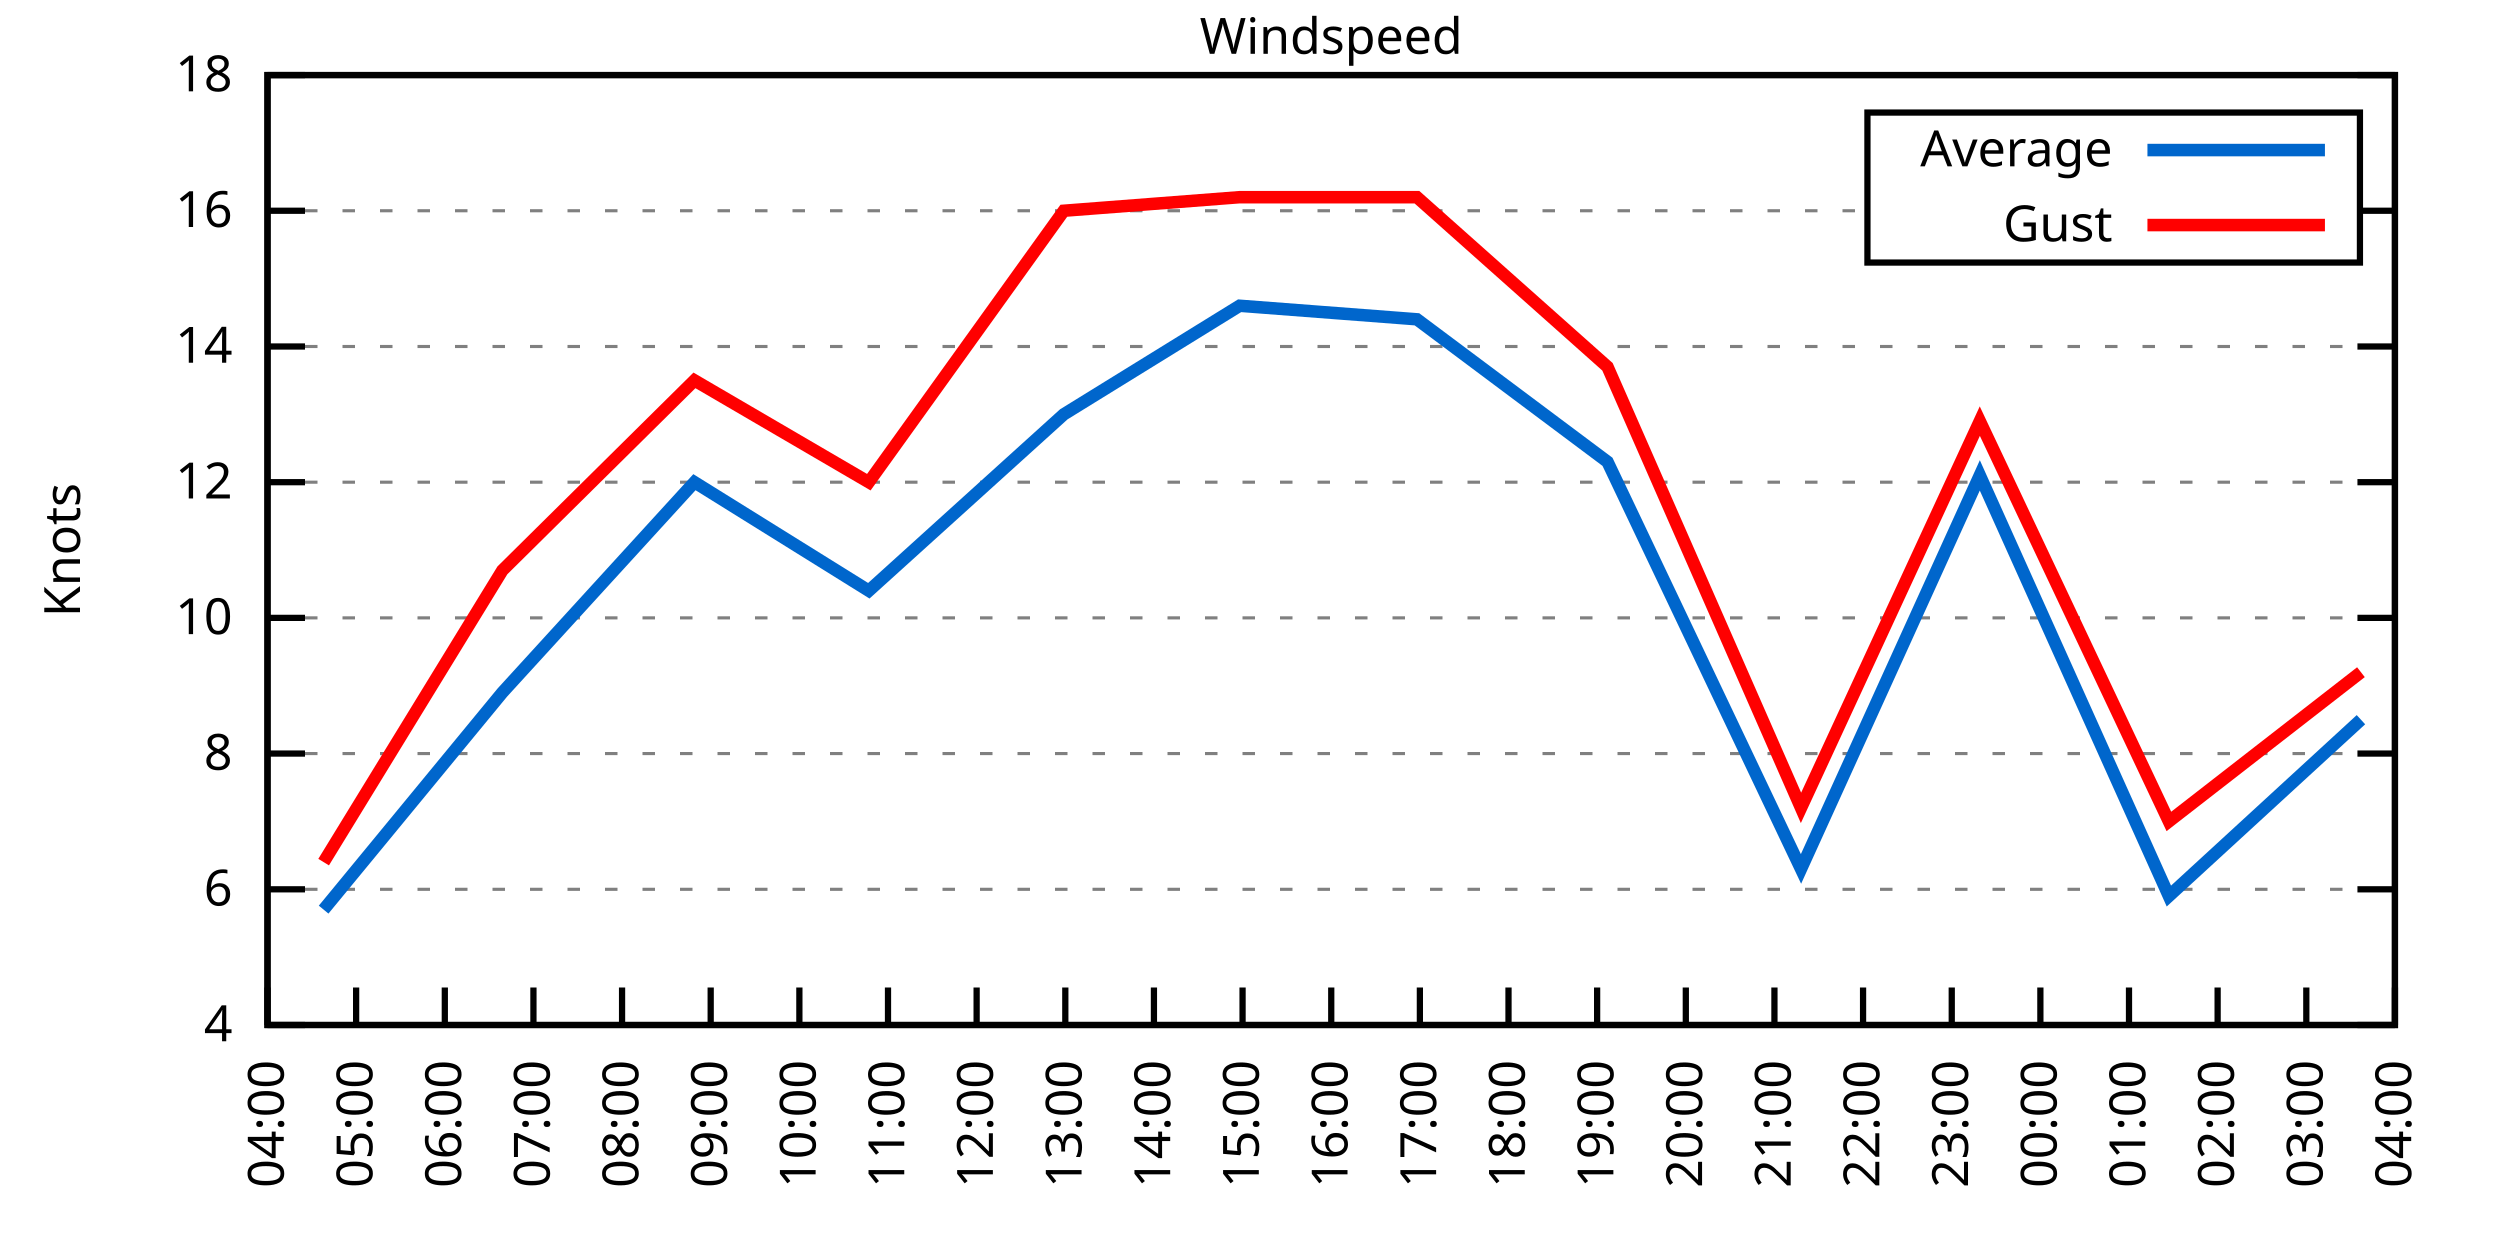
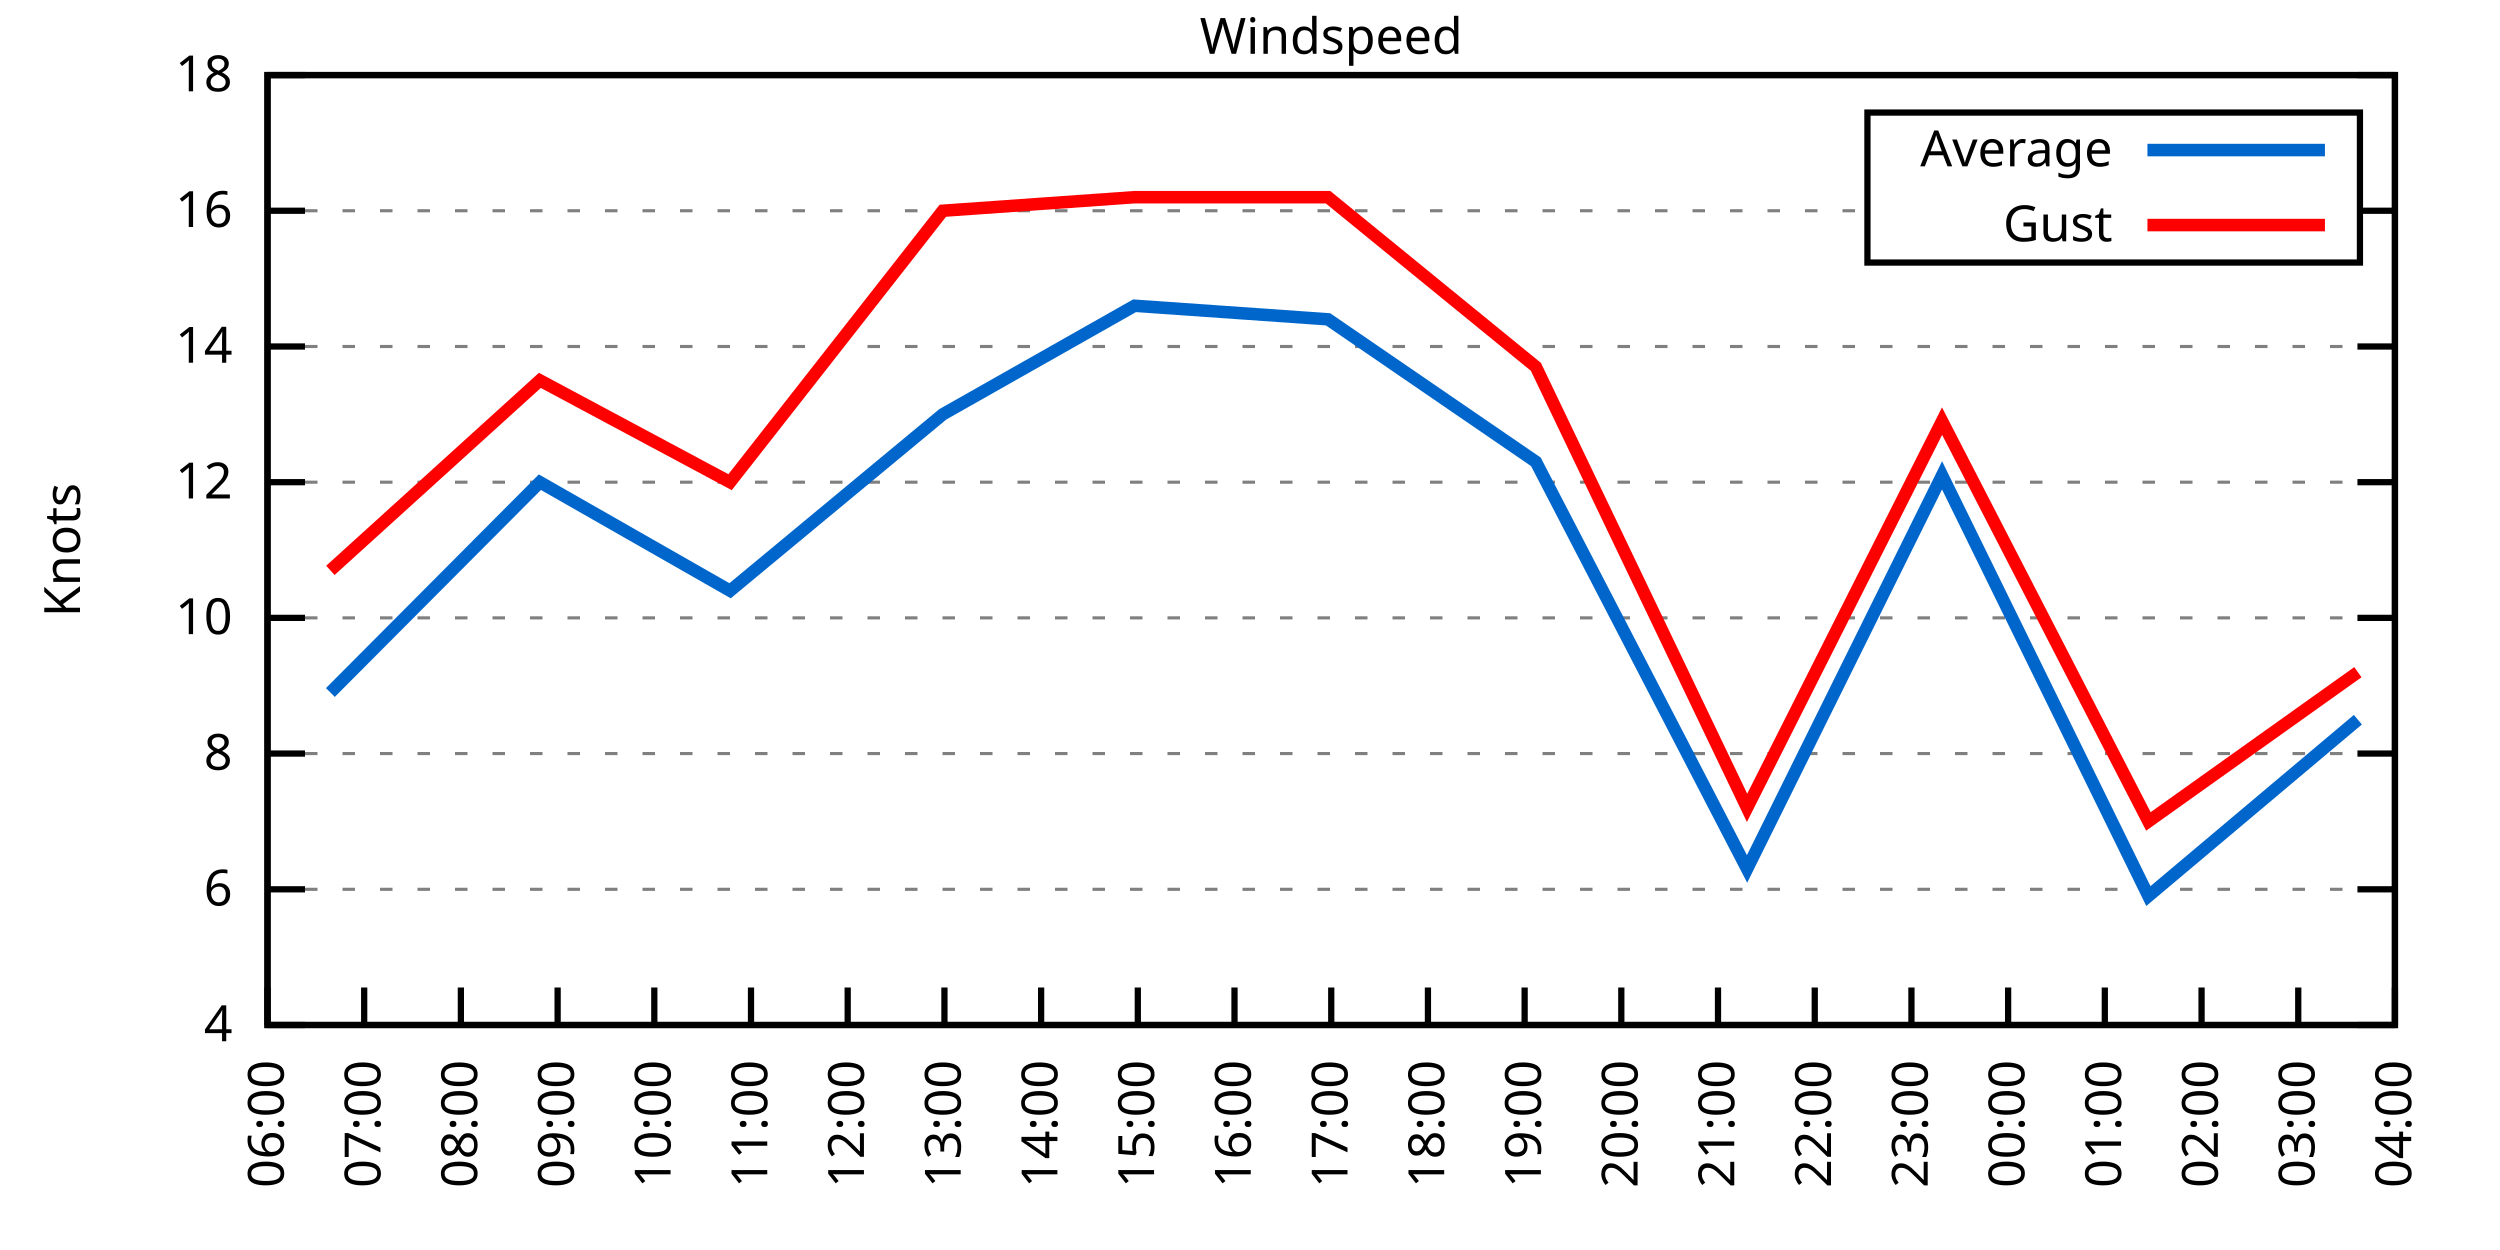
<svg xmlns="http://www.w3.org/2000/svg" xmlns:xlink="http://www.w3.org/1999/xlink" width="400" height="200" viewBox="0 0 400 200">
  <g id="gnuplot_canvas">
    <rect x="0" y="0" width="400" height="200" fill="none" />
    <defs>
      <circle id="gpDot" r="0.5" stroke-width="0.5" stroke="currentColor" />
      <path id="gpPt0" stroke-width="0.333" stroke="currentColor" d="M-1,0 h2 M0,-1 v2" />
      <path id="gpPt1" stroke-width="0.333" stroke="currentColor" d="M-1,-1 L1,1 M1,-1 L-1,1" />
      <path id="gpPt2" stroke-width="0.333" stroke="currentColor" d="M-1,0 L1,0 M0,-1 L0,1 M-1,-1 L1,1 M-1,1 L1,-1" />
      <rect id="gpPt3" stroke-width="0.333" stroke="currentColor" x="-1" y="-1" width="2" height="2" />
      <rect id="gpPt4" stroke-width="0.333" stroke="currentColor" fill="currentColor" x="-1" y="-1" width="2" height="2" />
      <circle id="gpPt5" stroke-width="0.333" stroke="currentColor" cx="0" cy="0" r="1" />
      <use xlink:href="#gpPt5" id="gpPt6" fill="currentColor" stroke="none" />
      <path id="gpPt7" stroke-width="0.333" stroke="currentColor" d="M0,-1.33 L-1.33,0.67 L1.33,0.67 z" />
      <use xlink:href="#gpPt7" id="gpPt8" fill="currentColor" stroke="none" />
      <use xlink:href="#gpPt7" id="gpPt9" stroke="currentColor" transform="rotate(180)" />
      <use xlink:href="#gpPt9" id="gpPt10" fill="currentColor" stroke="none" />
      <use xlink:href="#gpPt3" id="gpPt11" stroke="currentColor" transform="rotate(45)" />
      <use xlink:href="#gpPt11" id="gpPt12" fill="currentColor" stroke="none" />
      <path id="gpPt13" stroke-width="0.333" stroke="currentColor" d="M0,1.330 L1.265,0.411 L0.782,-1.067 L-0.782,-1.076 L-1.265,0.411 z" />
      <use xlink:href="#gpPt13" id="gpPt14" fill="currentColor" stroke="none" />
      <filter id="textbox" filterUnits="objectBoundingBox" x="0" y="0" height="1" width="1">
        <feFlood flood-color="white" flood-opacity="1" result="bgnd" />
        <feComposite in="SourceGraphic" in2="bgnd" operator="atop" />
      </filter>
      <filter id="greybox" filterUnits="objectBoundingBox" x="0" y="0" height="1" width="1">
        <feFlood flood-color="lightgrey" flood-opacity="1" result="grey" />
        <feComposite in="SourceGraphic" in2="grey" operator="atop" />
      </filter>
    </defs>
    <g fill="none" color="white" stroke="currentColor" stroke-width="1.00" stroke-linecap="butt" stroke-linejoin="miter">
</g>
    <g fill="none" color="black" stroke="currentColor" stroke-width="1.00" stroke-linecap="butt" stroke-linejoin="miter">
      <g stroke="none" shape-rendering="crispEdges">
        <polygon fill="rgb(255, 255, 255)" points="42.80,164.00 383.18,164.00 383.18,12.02 42.80,12.02 " />
      </g>
    </g>
    <g fill="none" color="black" stroke="currentColor" stroke-width="1.00" stroke-linecap="butt" stroke-linejoin="miter">
</g>
    <g fill="none" color="black" stroke="black" stroke-width="0.50" stroke-linecap="butt" stroke-linejoin="miter">
</g>
    <g fill="none" color="gray" stroke="currentColor" stroke-width="0.50" stroke-linecap="butt" stroke-linejoin="miter">
      <path stroke="gray" stroke-dasharray="2,4" class="gridline" d="M42.80,164.00 L383.19,164.00  " />
    </g>
    <g fill="none" color="gray" stroke="gray" stroke-width="1.00" stroke-linecap="butt" stroke-linejoin="miter">
</g>
    <g fill="none" color="black" stroke="currentColor" stroke-width="1.00" stroke-linecap="butt" stroke-linejoin="miter">
      <path stroke="black" d="M42.80,164.00 L48.80,164.00 M383.19,164.00 L377.19,164.00  " />
      <g transform="translate(37.20,166.60)" stroke="none" fill="black" font-family="Sans" font-size="8.00" text-anchor="end">
        <text>
          <tspan font-family="Sans"> 4</tspan>
        </text>
      </g>
    </g>
    <g fill="none" color="black" stroke="currentColor" stroke-width="1.00" stroke-linecap="butt" stroke-linejoin="miter">
</g>
    <g fill="none" color="black" stroke="black" stroke-width="0.50" stroke-linecap="butt" stroke-linejoin="miter">
</g>
    <g fill="none" color="gray" stroke="currentColor" stroke-width="0.50" stroke-linecap="butt" stroke-linejoin="miter">
      <path stroke="gray" stroke-dasharray="2,4" class="gridline" d="M42.80,142.29 L383.19,142.29  " />
    </g>
    <g fill="none" color="gray" stroke="gray" stroke-width="1.00" stroke-linecap="butt" stroke-linejoin="miter">
</g>
    <g fill="none" color="black" stroke="currentColor" stroke-width="1.00" stroke-linecap="butt" stroke-linejoin="miter">
      <path stroke="black" d="M42.80,142.29 L48.80,142.29 M383.19,142.29 L377.19,142.29  " />
      <g transform="translate(37.20,144.89)" stroke="none" fill="black" font-family="Sans" font-size="8.00" text-anchor="end">
        <text>
          <tspan font-family="Sans"> 6</tspan>
        </text>
      </g>
    </g>
    <g fill="none" color="black" stroke="currentColor" stroke-width="1.00" stroke-linecap="butt" stroke-linejoin="miter">
</g>
    <g fill="none" color="black" stroke="black" stroke-width="0.50" stroke-linecap="butt" stroke-linejoin="miter">
</g>
    <g fill="none" color="gray" stroke="currentColor" stroke-width="0.50" stroke-linecap="butt" stroke-linejoin="miter">
      <path stroke="gray" stroke-dasharray="2,4" class="gridline" d="M42.80,120.57 L383.19,120.57  " />
    </g>
    <g fill="none" color="gray" stroke="gray" stroke-width="1.00" stroke-linecap="butt" stroke-linejoin="miter">
</g>
    <g fill="none" color="black" stroke="currentColor" stroke-width="1.00" stroke-linecap="butt" stroke-linejoin="miter">
      <path stroke="black" d="M42.80,120.57 L48.80,120.57 M383.19,120.57 L377.19,120.57  " />
      <g transform="translate(37.20,123.17)" stroke="none" fill="black" font-family="Sans" font-size="8.00" text-anchor="end">
        <text>
          <tspan font-family="Sans"> 8</tspan>
        </text>
      </g>
    </g>
    <g fill="none" color="black" stroke="currentColor" stroke-width="1.00" stroke-linecap="butt" stroke-linejoin="miter">
</g>
    <g fill="none" color="black" stroke="black" stroke-width="0.50" stroke-linecap="butt" stroke-linejoin="miter">
</g>
    <g fill="none" color="gray" stroke="currentColor" stroke-width="0.50" stroke-linecap="butt" stroke-linejoin="miter">
      <path stroke="gray" stroke-dasharray="2,4" class="gridline" d="M42.80,98.86 L383.19,98.86  " />
    </g>
    <g fill="none" color="gray" stroke="gray" stroke-width="1.00" stroke-linecap="butt" stroke-linejoin="miter">
</g>
    <g fill="none" color="black" stroke="currentColor" stroke-width="1.00" stroke-linecap="butt" stroke-linejoin="miter">
      <path stroke="black" d="M42.80,98.86 L48.80,98.86 M383.19,98.86 L377.19,98.86  " />
      <g transform="translate(37.20,101.46)" stroke="none" fill="black" font-family="Sans" font-size="8.00" text-anchor="end">
        <text>
          <tspan font-family="Sans"> 10</tspan>
        </text>
      </g>
    </g>
    <g fill="none" color="black" stroke="currentColor" stroke-width="1.00" stroke-linecap="butt" stroke-linejoin="miter">
</g>
    <g fill="none" color="black" stroke="black" stroke-width="0.50" stroke-linecap="butt" stroke-linejoin="miter">
</g>
    <g fill="none" color="gray" stroke="currentColor" stroke-width="0.50" stroke-linecap="butt" stroke-linejoin="miter">
      <path stroke="gray" stroke-dasharray="2,4" class="gridline" d="M42.80,77.15 L383.19,77.15  " />
    </g>
    <g fill="none" color="gray" stroke="gray" stroke-width="1.00" stroke-linecap="butt" stroke-linejoin="miter">
</g>
    <g fill="none" color="black" stroke="currentColor" stroke-width="1.00" stroke-linecap="butt" stroke-linejoin="miter">
      <path stroke="black" d="M42.80,77.15 L48.80,77.15 M383.19,77.15 L377.19,77.15  " />
      <g transform="translate(37.20,79.75)" stroke="none" fill="black" font-family="Sans" font-size="8.00" text-anchor="end">
        <text>
          <tspan font-family="Sans"> 12</tspan>
        </text>
      </g>
    </g>
    <g fill="none" color="black" stroke="currentColor" stroke-width="1.00" stroke-linecap="butt" stroke-linejoin="miter">
</g>
    <g fill="none" color="black" stroke="black" stroke-width="0.50" stroke-linecap="butt" stroke-linejoin="miter">
</g>
    <g fill="none" color="gray" stroke="currentColor" stroke-width="0.50" stroke-linecap="butt" stroke-linejoin="miter">
      <path stroke="gray" stroke-dasharray="2,4" class="gridline" d="M42.80,55.44 L383.19,55.44  " />
    </g>
    <g fill="none" color="gray" stroke="gray" stroke-width="1.00" stroke-linecap="butt" stroke-linejoin="miter">
</g>
    <g fill="none" color="black" stroke="currentColor" stroke-width="1.00" stroke-linecap="butt" stroke-linejoin="miter">
      <path stroke="black" d="M42.80,55.44 L48.80,55.44 M383.19,55.44 L377.19,55.44  " />
      <g transform="translate(37.20,58.04)" stroke="none" fill="black" font-family="Sans" font-size="8.00" text-anchor="end">
        <text>
          <tspan font-family="Sans"> 14</tspan>
        </text>
      </g>
    </g>
    <g fill="none" color="black" stroke="currentColor" stroke-width="1.00" stroke-linecap="butt" stroke-linejoin="miter">
</g>
    <g fill="none" color="black" stroke="black" stroke-width="0.50" stroke-linecap="butt" stroke-linejoin="miter">
</g>
    <g fill="none" color="gray" stroke="currentColor" stroke-width="0.50" stroke-linecap="butt" stroke-linejoin="miter">
      <path stroke="gray" stroke-dasharray="2,4" class="gridline" d="M42.80,33.72 L298.79,33.72 M377.59,33.72 L383.19,33.72  " />
    </g>
    <g fill="none" color="gray" stroke="gray" stroke-width="1.00" stroke-linecap="butt" stroke-linejoin="miter">
</g>
    <g fill="none" color="black" stroke="currentColor" stroke-width="1.00" stroke-linecap="butt" stroke-linejoin="miter">
      <path stroke="black" d="M42.80,33.72 L48.80,33.72 M383.19,33.72 L377.19,33.72  " />
      <g transform="translate(37.20,36.32)" stroke="none" fill="black" font-family="Sans" font-size="8.00" text-anchor="end">
        <text>
          <tspan font-family="Sans"> 16</tspan>
        </text>
      </g>
    </g>
    <g fill="none" color="black" stroke="currentColor" stroke-width="1.00" stroke-linecap="butt" stroke-linejoin="miter">
</g>
    <g fill="none" color="black" stroke="black" stroke-width="0.50" stroke-linecap="butt" stroke-linejoin="miter">
</g>
    <g fill="none" color="gray" stroke="currentColor" stroke-width="0.50" stroke-linecap="butt" stroke-linejoin="miter">
      <path stroke="gray" stroke-dasharray="2,4" class="gridline" d="M42.80,12.01 L383.19,12.01  " />
    </g>
    <g fill="none" color="gray" stroke="gray" stroke-width="1.00" stroke-linecap="butt" stroke-linejoin="miter">
</g>
    <g fill="none" color="black" stroke="currentColor" stroke-width="1.00" stroke-linecap="butt" stroke-linejoin="miter">
      <path stroke="black" d="M42.80,12.01 L48.80,12.01 M383.19,12.01 L377.19,12.01  " />
      <g transform="translate(37.20,14.61)" stroke="none" fill="black" font-family="Sans" font-size="8.00" text-anchor="end">
        <text>
          <tspan font-family="Sans"> 18</tspan>
        </text>
      </g>
    </g>
    <g fill="none" color="black" stroke="currentColor" stroke-width="1.00" stroke-linecap="butt" stroke-linejoin="miter">
      <path stroke="black" d="M42.80,164.00 L42.80,158.00  " />
      <g transform="translate(45.40,169.60) rotate(270.00)" stroke="none" fill="black" font-family="Sans" font-size="8.00" text-anchor="end">
        <text>
-           <tspan font-family="Sans">04:00</tspan>
-         </text>
-       </g>
-     </g>
-     <g fill="none" color="black" stroke="currentColor" stroke-width="1.00" stroke-linecap="butt" stroke-linejoin="miter">
-       <path stroke="black" d="M56.98,164.00 L56.98,158.00  " />
-       <g transform="translate(59.58,169.60) rotate(270.00)" stroke="none" fill="black" font-family="Sans" font-size="8.00" text-anchor="end">
-         <text>
-           <tspan font-family="Sans">05:00</tspan>
-         </text>
-       </g>
-     </g>
-     <g fill="none" color="black" stroke="currentColor" stroke-width="1.00" stroke-linecap="butt" stroke-linejoin="miter">
-       <path stroke="black" d="M71.17,164.00 L71.17,158.00  " />
-       <g transform="translate(73.77,169.60) rotate(270.00)" stroke="none" fill="black" font-family="Sans" font-size="8.00" text-anchor="end">
-         <text>
          <tspan font-family="Sans">06:00</tspan>
        </text>
      </g>
    </g>
    <g fill="none" color="black" stroke="currentColor" stroke-width="1.00" stroke-linecap="butt" stroke-linejoin="miter">
-       <path stroke="black" d="M85.35,164.00 L85.35,158.00  " />
-       <g transform="translate(87.95,169.60) rotate(270.00)" stroke="none" fill="black" font-family="Sans" font-size="8.00" text-anchor="end">
+       <path stroke="black" d="M58.27,164.00 L58.27,158.00  " />
+       <g transform="translate(60.87,169.60) rotate(270.00)" stroke="none" fill="black" font-family="Sans" font-size="8.00" text-anchor="end">
        <text>
          <tspan font-family="Sans">07:00</tspan>
        </text>
      </g>
    </g>
    <g fill="none" color="black" stroke="currentColor" stroke-width="1.00" stroke-linecap="butt" stroke-linejoin="miter">
-       <path stroke="black" d="M99.53,164.00 L99.53,158.00  " />
-       <g transform="translate(102.13,169.60) rotate(270.00)" stroke="none" fill="black" font-family="Sans" font-size="8.00" text-anchor="end">
+       <path stroke="black" d="M73.74,164.00 L73.74,158.00  " />
+       <g transform="translate(76.34,169.60) rotate(270.00)" stroke="none" fill="black" font-family="Sans" font-size="8.00" text-anchor="end">
        <text>
          <tspan font-family="Sans">08:00</tspan>
        </text>
      </g>
    </g>
    <g fill="none" color="black" stroke="currentColor" stroke-width="1.00" stroke-linecap="butt" stroke-linejoin="miter">
-       <path stroke="black" d="M113.71,164.00 L113.71,158.00  " />
-       <g transform="translate(116.31,169.60) rotate(270.00)" stroke="none" fill="black" font-family="Sans" font-size="8.00" text-anchor="end">
+       <path stroke="black" d="M89.22,164.00 L89.22,158.00  " />
+       <g transform="translate(91.82,169.60) rotate(270.00)" stroke="none" fill="black" font-family="Sans" font-size="8.00" text-anchor="end">
        <text>
          <tspan font-family="Sans">09:00</tspan>
        </text>
      </g>
    </g>
    <g fill="none" color="black" stroke="currentColor" stroke-width="1.00" stroke-linecap="butt" stroke-linejoin="miter">
-       <path stroke="black" d="M127.90,164.00 L127.90,158.00  " />
-       <g transform="translate(130.50,169.60) rotate(270.00)" stroke="none" fill="black" font-family="Sans" font-size="8.00" text-anchor="end">
+       <path stroke="black" d="M104.69,164.00 L104.69,158.00  " />
+       <g transform="translate(107.29,169.60) rotate(270.00)" stroke="none" fill="black" font-family="Sans" font-size="8.00" text-anchor="end">
        <text>
          <tspan font-family="Sans">10:00</tspan>
        </text>
      </g>
    </g>
    <g fill="none" color="black" stroke="currentColor" stroke-width="1.00" stroke-linecap="butt" stroke-linejoin="miter">
-       <path stroke="black" d="M142.08,164.00 L142.08,158.00  " />
-       <g transform="translate(144.68,169.60) rotate(270.00)" stroke="none" fill="black" font-family="Sans" font-size="8.00" text-anchor="end">
+       <path stroke="black" d="M120.16,164.00 L120.16,158.00  " />
+       <g transform="translate(122.76,169.60) rotate(270.00)" stroke="none" fill="black" font-family="Sans" font-size="8.00" text-anchor="end">
        <text>
          <tspan font-family="Sans">11:00</tspan>
        </text>
      </g>
    </g>
    <g fill="none" color="black" stroke="currentColor" stroke-width="1.00" stroke-linecap="butt" stroke-linejoin="miter">
-       <path stroke="black" d="M156.26,164.00 L156.26,158.00  " />
-       <g transform="translate(158.86,169.60) rotate(270.00)" stroke="none" fill="black" font-family="Sans" font-size="8.00" text-anchor="end">
+       <path stroke="black" d="M135.63,164.00 L135.63,158.00  " />
+       <g transform="translate(138.23,169.60) rotate(270.00)" stroke="none" fill="black" font-family="Sans" font-size="8.00" text-anchor="end">
        <text>
          <tspan font-family="Sans">12:00</tspan>
        </text>
      </g>
    </g>
    <g fill="none" color="black" stroke="currentColor" stroke-width="1.00" stroke-linecap="butt" stroke-linejoin="miter">
-       <path stroke="black" d="M170.45,164.00 L170.45,158.00  " />
-       <g transform="translate(173.05,169.60) rotate(270.00)" stroke="none" fill="black" font-family="Sans" font-size="8.00" text-anchor="end">
+       <path stroke="black" d="M151.11,164.00 L151.11,158.00  " />
+       <g transform="translate(153.71,169.60) rotate(270.00)" stroke="none" fill="black" font-family="Sans" font-size="8.00" text-anchor="end">
        <text>
          <tspan font-family="Sans">13:00</tspan>
        </text>
      </g>
    </g>
    <g fill="none" color="black" stroke="currentColor" stroke-width="1.00" stroke-linecap="butt" stroke-linejoin="miter">
-       <path stroke="black" d="M184.63,164.00 L184.63,158.00  " />
-       <g transform="translate(187.23,169.60) rotate(270.00)" stroke="none" fill="black" font-family="Sans" font-size="8.00" text-anchor="end">
+       <path stroke="black" d="M166.58,164.00 L166.58,158.00  " />
+       <g transform="translate(169.18,169.60) rotate(270.00)" stroke="none" fill="black" font-family="Sans" font-size="8.00" text-anchor="end">
        <text>
          <tspan font-family="Sans">14:00</tspan>
        </text>
      </g>
    </g>
    <g fill="none" color="black" stroke="currentColor" stroke-width="1.00" stroke-linecap="butt" stroke-linejoin="miter">
-       <path stroke="black" d="M198.81,164.00 L198.81,158.00  " />
-       <g transform="translate(201.41,169.60) rotate(270.00)" stroke="none" fill="black" font-family="Sans" font-size="8.00" text-anchor="end">
+       <path stroke="black" d="M182.05,164.00 L182.05,158.00  " />
+       <g transform="translate(184.65,169.60) rotate(270.00)" stroke="none" fill="black" font-family="Sans" font-size="8.00" text-anchor="end">
        <text>
          <tspan font-family="Sans">15:00</tspan>
+         </text>
+       </g>
+     </g>
+     <g fill="none" color="black" stroke="currentColor" stroke-width="1.00" stroke-linecap="butt" stroke-linejoin="miter">
+       <path stroke="black" d="M197.52,164.00 L197.52,158.00  " />
+       <g transform="translate(200.12,169.60) rotate(270.00)" stroke="none" fill="black" font-family="Sans" font-size="8.00" text-anchor="end">
+         <text>
+           <tspan font-family="Sans">16:00</tspan>
        </text>
      </g>
    </g>
    <g fill="none" color="black" stroke="currentColor" stroke-width="1.00" stroke-linecap="butt" stroke-linejoin="miter">
      <path stroke="black" d="M213.00,164.00 L213.00,158.00  " />
      <g transform="translate(215.60,169.60) rotate(270.00)" stroke="none" fill="black" font-family="Sans" font-size="8.00" text-anchor="end">
        <text>
-           <tspan font-family="Sans">16:00</tspan>
-         </text>
-       </g>
-     </g>
-     <g fill="none" color="black" stroke="currentColor" stroke-width="1.00" stroke-linecap="butt" stroke-linejoin="miter">
-       <path stroke="black" d="M227.18,164.00 L227.18,158.00  " />
-       <g transform="translate(229.78,169.60) rotate(270.00)" stroke="none" fill="black" font-family="Sans" font-size="8.00" text-anchor="end">
-         <text>
          <tspan font-family="Sans">17:00</tspan>
        </text>
      </g>
    </g>
    <g fill="none" color="black" stroke="currentColor" stroke-width="1.00" stroke-linecap="butt" stroke-linejoin="miter">
-       <path stroke="black" d="M241.36,164.00 L241.36,158.00  " />
-       <g transform="translate(243.96,169.60) rotate(270.00)" stroke="none" fill="black" font-family="Sans" font-size="8.00" text-anchor="end">
+       <path stroke="black" d="M228.47,164.00 L228.47,158.00  " />
+       <g transform="translate(231.07,169.60) rotate(270.00)" stroke="none" fill="black" font-family="Sans" font-size="8.00" text-anchor="end">
        <text>
          <tspan font-family="Sans">18:00</tspan>
        </text>
      </g>
    </g>
    <g fill="none" color="black" stroke="currentColor" stroke-width="1.00" stroke-linecap="butt" stroke-linejoin="miter">
-       <path stroke="black" d="M255.54,164.00 L255.54,158.00  " />
-       <g transform="translate(258.14,169.60) rotate(270.00)" stroke="none" fill="black" font-family="Sans" font-size="8.00" text-anchor="end">
+       <path stroke="black" d="M243.94,164.00 L243.94,158.00  " />
+       <g transform="translate(246.54,169.60) rotate(270.00)" stroke="none" fill="black" font-family="Sans" font-size="8.00" text-anchor="end">
        <text>
          <tspan font-family="Sans">19:00</tspan>
        </text>
      </g>
    </g>
    <g fill="none" color="black" stroke="currentColor" stroke-width="1.00" stroke-linecap="butt" stroke-linejoin="miter">
-       <path stroke="black" d="M269.73,164.00 L269.73,158.00  " />
-       <g transform="translate(272.33,169.60) rotate(270.00)" stroke="none" fill="black" font-family="Sans" font-size="8.00" text-anchor="end">
+       <path stroke="black" d="M259.41,164.00 L259.41,158.00  " />
+       <g transform="translate(262.01,169.60) rotate(270.00)" stroke="none" fill="black" font-family="Sans" font-size="8.00" text-anchor="end">
        <text>
          <tspan font-family="Sans">20:00</tspan>
        </text>
      </g>
    </g>
    <g fill="none" color="black" stroke="currentColor" stroke-width="1.00" stroke-linecap="butt" stroke-linejoin="miter">
-       <path stroke="black" d="M283.91,164.00 L283.91,158.00  " />
-       <g transform="translate(286.51,169.60) rotate(270.00)" stroke="none" fill="black" font-family="Sans" font-size="8.00" text-anchor="end">
+       <path stroke="black" d="M274.88,164.00 L274.88,158.00  " />
+       <g transform="translate(277.48,169.60) rotate(270.00)" stroke="none" fill="black" font-family="Sans" font-size="8.00" text-anchor="end">
        <text>
          <tspan font-family="Sans">21:00</tspan>
        </text>
      </g>
    </g>
    <g fill="none" color="black" stroke="currentColor" stroke-width="1.00" stroke-linecap="butt" stroke-linejoin="miter">
-       <path stroke="black" d="M298.09,164.00 L298.09,158.00  " />
-       <g transform="translate(300.69,169.60) rotate(270.00)" stroke="none" fill="black" font-family="Sans" font-size="8.00" text-anchor="end">
+       <path stroke="black" d="M290.36,164.00 L290.36,158.00  " />
+       <g transform="translate(292.96,169.60) rotate(270.00)" stroke="none" fill="black" font-family="Sans" font-size="8.00" text-anchor="end">
        <text>
          <tspan font-family="Sans">22:00</tspan>
        </text>
      </g>
    </g>
    <g fill="none" color="black" stroke="currentColor" stroke-width="1.00" stroke-linecap="butt" stroke-linejoin="miter">
-       <path stroke="black" d="M312.28,164.00 L312.28,158.00  " />
-       <g transform="translate(314.88,169.60) rotate(270.00)" stroke="none" fill="black" font-family="Sans" font-size="8.00" text-anchor="end">
+       <path stroke="black" d="M305.83,164.00 L305.83,158.00  " />
+       <g transform="translate(308.43,169.60) rotate(270.00)" stroke="none" fill="black" font-family="Sans" font-size="8.00" text-anchor="end">
        <text>
          <tspan font-family="Sans">23:00</tspan>
        </text>
      </g>
    </g>
    <g fill="none" color="black" stroke="currentColor" stroke-width="1.00" stroke-linecap="butt" stroke-linejoin="miter">
-       <path stroke="black" d="M326.46,164.00 L326.46,158.00  " />
-       <g transform="translate(329.06,169.60) rotate(270.00)" stroke="none" fill="black" font-family="Sans" font-size="8.00" text-anchor="end">
+       <path stroke="black" d="M321.30,164.00 L321.30,158.00  " />
+       <g transform="translate(323.90,169.60) rotate(270.00)" stroke="none" fill="black" font-family="Sans" font-size="8.00" text-anchor="end">
        <text>
          <tspan font-family="Sans">00:00</tspan>
        </text>
      </g>
    </g>
    <g fill="none" color="black" stroke="currentColor" stroke-width="1.00" stroke-linecap="butt" stroke-linejoin="miter">
-       <path stroke="black" d="M340.64,164.00 L340.64,158.00  " />
-       <g transform="translate(343.24,169.60) rotate(270.00)" stroke="none" fill="black" font-family="Sans" font-size="8.00" text-anchor="end">
+       <path stroke="black" d="M336.77,164.00 L336.77,158.00  " />
+       <g transform="translate(339.37,169.60) rotate(270.00)" stroke="none" fill="black" font-family="Sans" font-size="8.00" text-anchor="end">
        <text>
          <tspan font-family="Sans">01:00</tspan>
        </text>
      </g>
    </g>
    <g fill="none" color="black" stroke="currentColor" stroke-width="1.00" stroke-linecap="butt" stroke-linejoin="miter">
-       <path stroke="black" d="M354.82,164.00 L354.82,158.00  " />
-       <g transform="translate(357.42,169.60) rotate(270.00)" stroke="none" fill="black" font-family="Sans" font-size="8.00" text-anchor="end">
+       <path stroke="black" d="M352.25,164.00 L352.25,158.00  " />
+       <g transform="translate(354.85,169.60) rotate(270.00)" stroke="none" fill="black" font-family="Sans" font-size="8.00" text-anchor="end">
        <text>
          <tspan font-family="Sans">02:00</tspan>
        </text>
      </g>
    </g>
    <g fill="none" color="black" stroke="currentColor" stroke-width="1.00" stroke-linecap="butt" stroke-linejoin="miter">
-       <path stroke="black" d="M369.01,164.00 L369.01,158.00  " />
-       <g transform="translate(371.61,169.60) rotate(270.00)" stroke="none" fill="black" font-family="Sans" font-size="8.00" text-anchor="end">
+       <path stroke="black" d="M367.72,164.00 L367.72,158.00  " />
+       <g transform="translate(370.32,169.60) rotate(270.00)" stroke="none" fill="black" font-family="Sans" font-size="8.00" text-anchor="end">
        <text>
          <tspan font-family="Sans">03:00</tspan>
        </text>
      </g>
    </g>
    <g fill="none" color="black" stroke="currentColor" stroke-width="1.00" stroke-linecap="butt" stroke-linejoin="miter">
      <path stroke="black" d="M383.19,164.00 L383.19,158.00  " />
      <g transform="translate(385.79,169.60) rotate(270.00)" stroke="none" fill="black" font-family="Sans" font-size="8.00" text-anchor="end">
        <text>
          <tspan font-family="Sans">04:00</tspan>
        </text>
      </g>
    </g>
    <g fill="none" color="black" stroke="currentColor" stroke-width="1.00" stroke-linecap="butt" stroke-linejoin="miter">
</g>
    <g fill="none" color="black" stroke="currentColor" stroke-width="1.00" stroke-linecap="butt" stroke-linejoin="miter">
      <path stroke="black" d="M42.80,12.01 L42.80,164.00 L383.19,164.00 L383.19,12.01 L42.80,12.01 Z  " />
    </g>
    <g fill="none" color="black" stroke="currentColor" stroke-width="1.00" stroke-linecap="butt" stroke-linejoin="miter">
</g>
    <g fill="none" color="black" stroke="currentColor" stroke-width="1.00" stroke-linecap="butt" stroke-linejoin="miter">
      <path stroke="black" d="M298.79,42.01 L298.79,18.01 L377.59,18.01 L377.59,42.01 L298.79,42.01 Z  " />
    </g>
    <g id="Windspeed_plot_1">
      <g fill="none" color="white" stroke="black" stroke-width="2.00" stroke-linecap="butt" stroke-linejoin="miter">
</g>
      <g fill="none" color="black" stroke="currentColor" stroke-width="2.00" stroke-linecap="butt" stroke-linejoin="miter">
        <g transform="translate(337.99,26.61)" stroke="none" fill="black" font-family="Sans" font-size="8.00" text-anchor="end">
          <text>
            <tspan font-family="Sans">Average</tspan>
          </text>
        </g>
      </g>
      <g fill="none" color="black" stroke="currentColor" stroke-width="2.00" stroke-linecap="butt" stroke-linejoin="miter">
-         <path stroke="rgb(  0, 102, 204)" d="M343.59,24.01 L371.99,24.01 M51.78,145.54 L80.38,110.80 L111.11,77.15 L139.01,94.52 L170.21,66.29 L198.34,48.92   L226.71,51.09 L257.20,73.89 L288.16,139.03 L316.77,76.06 L347.02,143.37 L377.75,115.15  " />
+         <path stroke="rgb(  0, 102, 204)" d="M343.59,24.01 L371.99,24.01 M52.86,110.80 L86.38,77.15 L116.81,94.52 L150.85,66.29 L181.53,48.92 L212.48,51.09   L245.74,73.89 L279.53,139.03 L310.73,76.06 L343.74,143.37 L377.26,115.15  " />
      </g>
    </g>
    <g id="Windspeed_plot_2">
      <g fill="none" color="black" stroke="currentColor" stroke-width="2.00" stroke-linecap="butt" stroke-linejoin="miter">
        <g transform="translate(337.99,38.61)" stroke="none" fill="black" font-family="Sans" font-size="8.00" text-anchor="end">
          <text>
            <tspan font-family="Sans">Gust</tspan>
          </text>
        </g>
      </g>
      <g fill="none" color="black" stroke="currentColor" stroke-width="2.00" stroke-linecap="butt" stroke-linejoin="miter">
-         <path stroke="rgb(255,   0,   0)" d="M343.59,36.01 L371.99,36.01 M51.78,137.94 L80.38,91.26 L111.11,60.86 L139.01,77.15 L170.21,33.72 L198.34,31.55   L226.71,31.55 L257.20,58.69 L288.16,129.26 L316.77,67.38 L347.02,131.43 L377.75,107.55  " />
+         <path stroke="rgb(255,   0,   0)" d="M343.59,36.01 L371.99,36.01 M52.86,91.26 L86.38,60.86 L116.81,77.15 L150.85,33.72 L181.53,31.55 L212.48,31.55   L245.74,58.69 L279.53,129.26 L310.73,67.38 L343.74,131.43 L377.26,107.55  " />
      </g>
    </g>
    <g fill="none" color="black" stroke="currentColor" stroke-width="2.00" stroke-linecap="butt" stroke-linejoin="miter">
</g>
    <g fill="none" color="black" stroke="black" stroke-width="1.00" stroke-linecap="butt" stroke-linejoin="miter">
</g>
    <g fill="none" color="black" stroke="currentColor" stroke-width="1.00" stroke-linecap="butt" stroke-linejoin="miter">
      <path stroke="black" d="M42.80,12.01 L42.80,164.00 L383.19,164.00 L383.19,12.01 L42.80,12.01 Z  " />
      <g transform="translate(12.80,88.01) rotate(270.00)" stroke="none" fill="black" font-family="Sans" font-size="8.00" text-anchor="middle">
        <text>
          <tspan font-family="Sans">Knots</tspan>
        </text>
      </g>
    </g>
    <g fill="none" color="black" stroke="currentColor" stroke-width="1.00" stroke-linecap="butt" stroke-linejoin="miter">
</g>
    <g fill="none" color="black" stroke="currentColor" stroke-width="1.00" stroke-linecap="butt" stroke-linejoin="miter">
      <g transform="translate(212.99,8.61)" stroke="none" fill="black" font-family="Sans" font-size="8.00" text-anchor="middle">
        <text>
          <tspan font-family="Sans">Windspeed</tspan>
        </text>
      </g>
    </g>
    <g fill="none" color="black" stroke="currentColor" stroke-width="1.00" stroke-linecap="butt" stroke-linejoin="miter">
</g>
  </g>
</svg>
